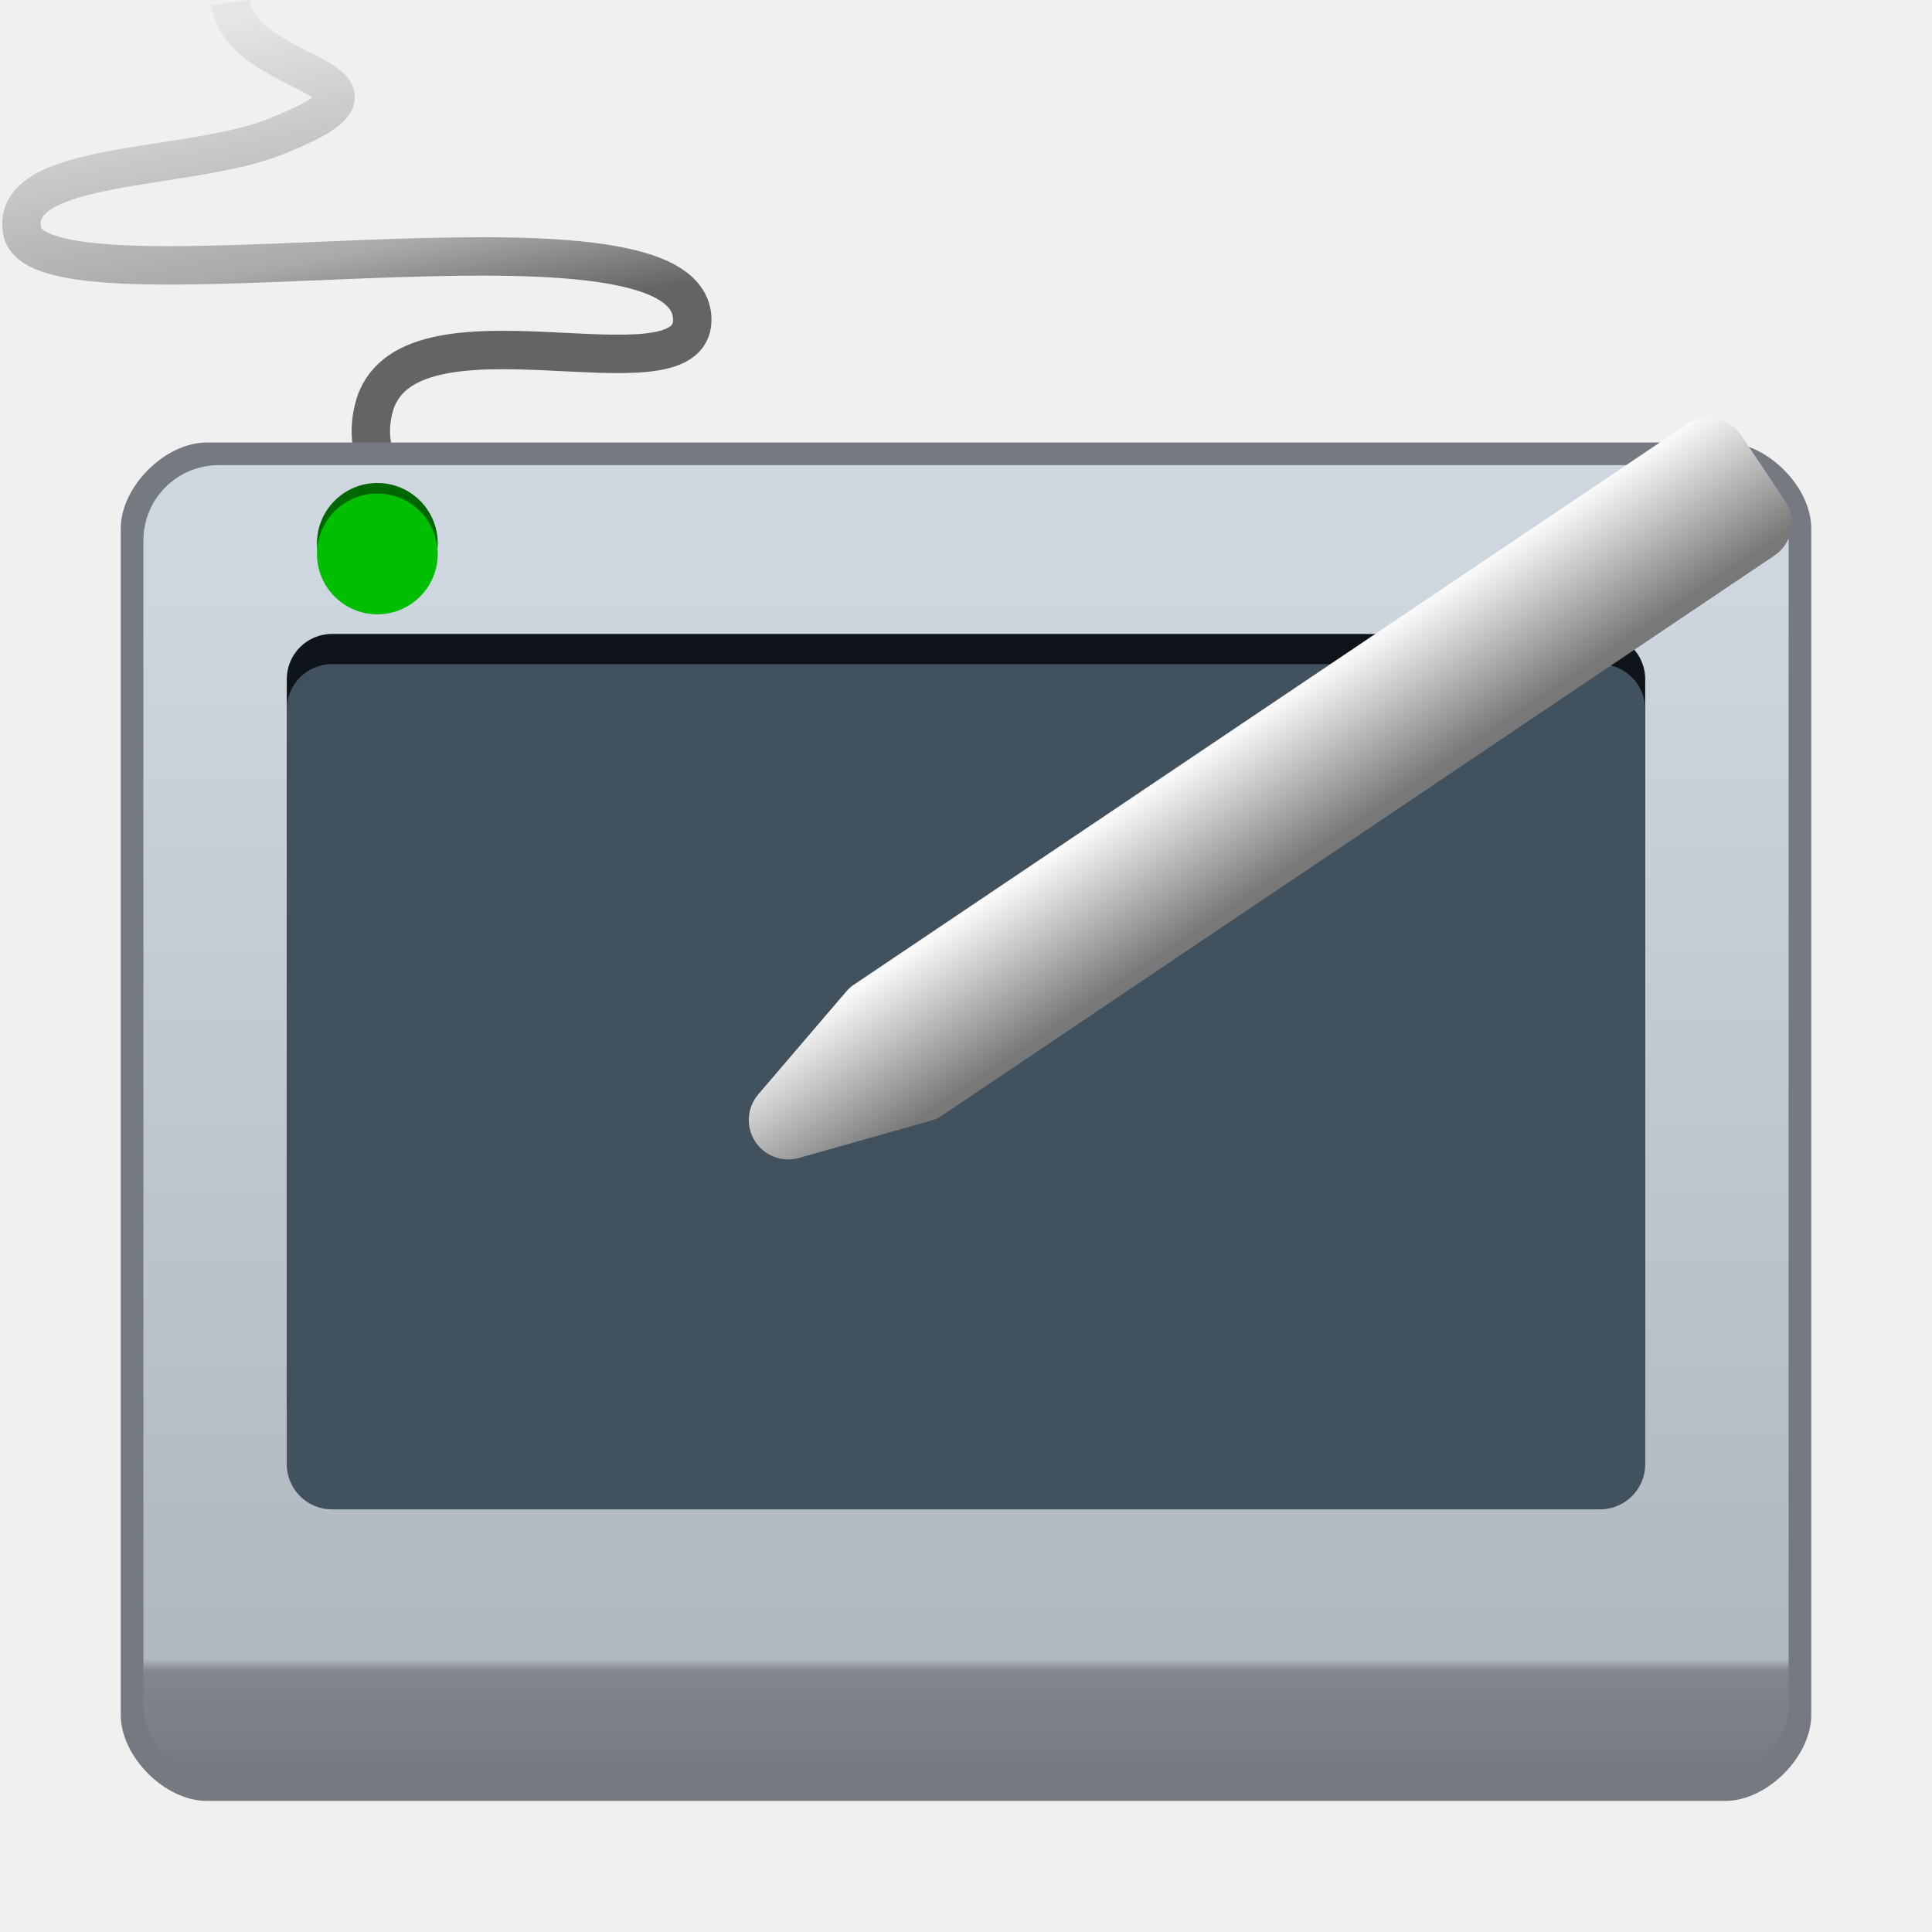
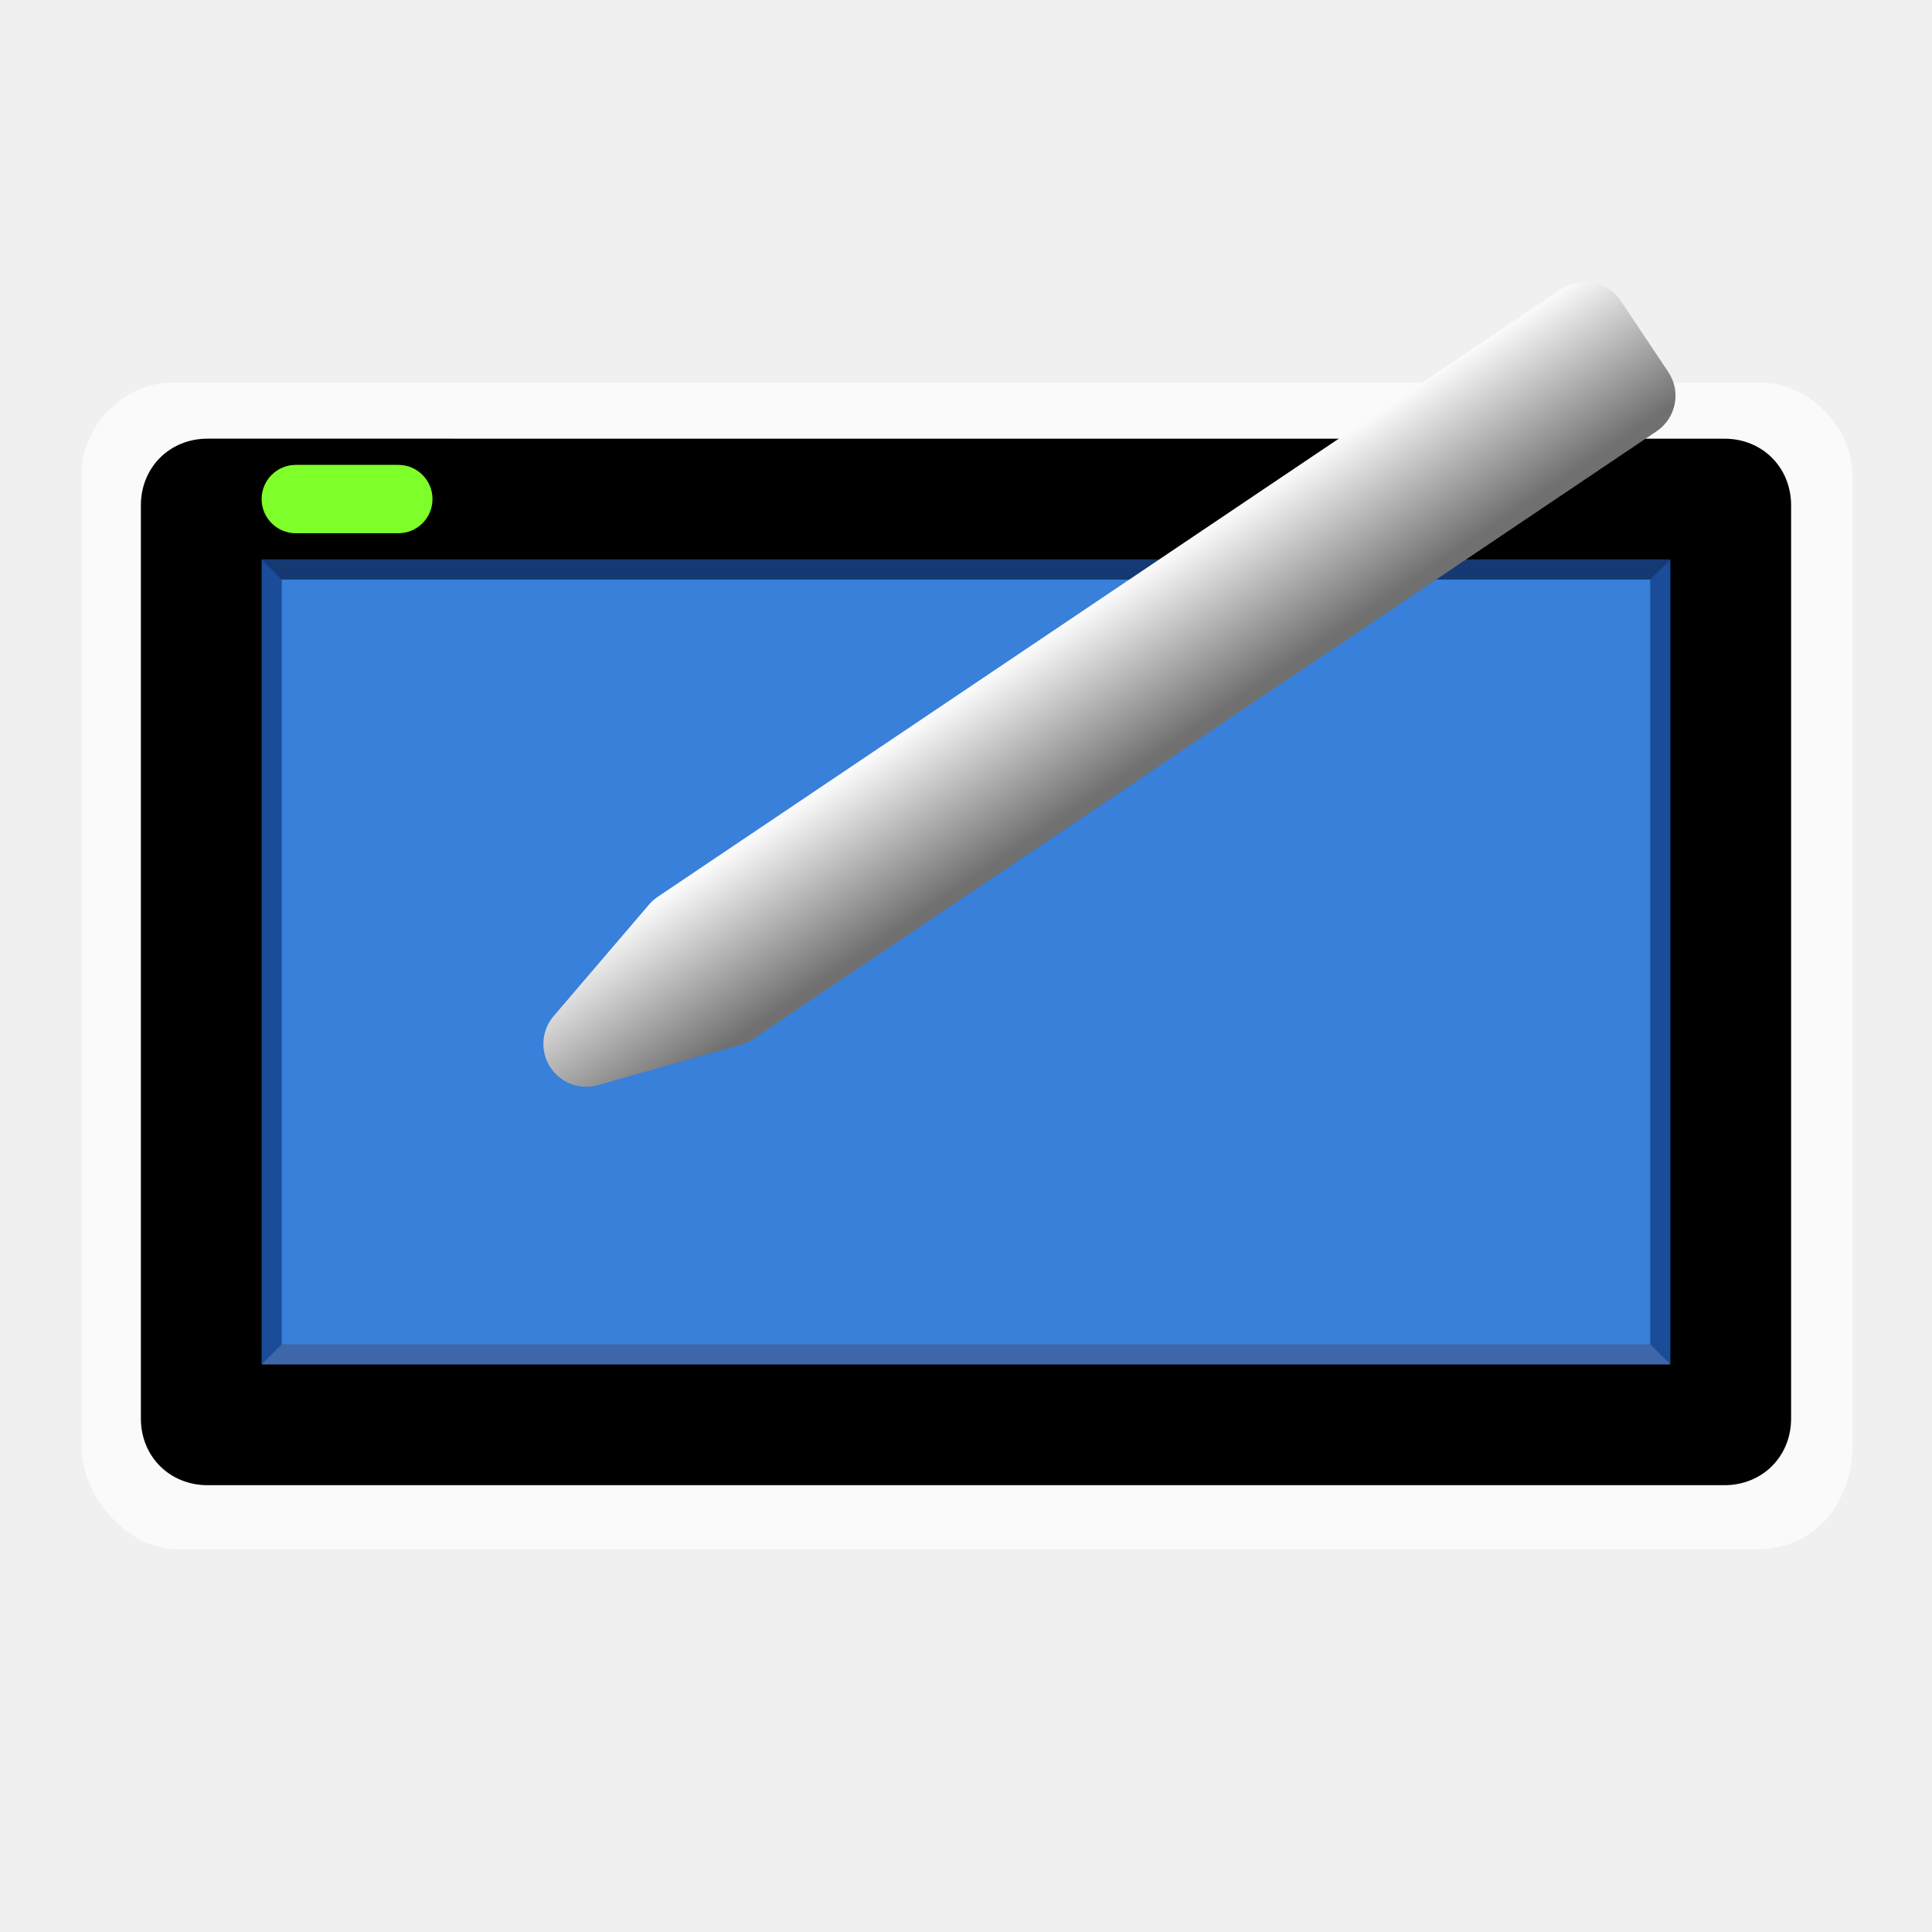
- <svg xmlns="http://www.w3.org/2000/svg" xmlns:xlink="http://www.w3.org/1999/xlink" width="128" version="1.0" height="128">
+ <svg xmlns="http://www.w3.org/2000/svg" xmlns:xlink="http://www.w3.org/1999/xlink" width="96" version="1.0" height="96">
  <defs>
    <linearGradient id="linearGradient3864">
      <stop offset="0" style="stop-color:#fafafa" />
-       <stop offset="1" style="stop-color:#787878" />
+       <stop offset="1" style="stop-color:#707070" />
    </linearGradient>
-     <linearGradient id="linearGradient4407">
-       <stop offset="0" style="stop-color:#e6e6e6" />
-       <stop offset="0.563" style="stop-color:#aaa" />
-       <stop offset="0.77" style="stop-color:#646464" />
-       <stop offset="1" style="stop-color:#646464" />
-     </linearGradient>
-     <linearGradient id="linearGradient5073">
-       <stop offset="0" style="stop-color:#ced6e0" />
-       <stop offset="0.9" style="stop-color:#b0b7bf" />
-       <stop offset="0.91" style="stop-color:#81868c" />
-       <stop offset="1" style="stop-color:#757a80" />
-     </linearGradient>
-     <linearGradient gradientTransform="matrix(1.79437,0.3563606,-0.3563583,1.794381,30.9907,49.26934)" xlink:href="#linearGradient3864" id="linearGradient4050" y1="6.262" x1="15.158" y2="9.977" gradientUnits="userSpaceOnUse" x2="18.918" />
-     <linearGradient gradientTransform="matrix(0.9909091,0,0,1.038476,0.5818182,-1.493532)" xlink:href="#linearGradient5073" id="linearGradient1523" y1="38.817" x1="9" y2="114.89" x2="9" gradientUnits="userSpaceOnUse" />
-     <linearGradient gradientTransform="matrix(2.082097,0,0,1.648572,-48.44289,-12.96053)" xlink:href="#linearGradient4407" id="linearGradient4433" y1="8.513" x1="30.834" y2="25.94" x2="35.053" gradientUnits="userSpaceOnUse" />
+     <linearGradient gradientTransform="matrix(1.46086,0.2901258,-0.290124,1.460869,11.84136,31.57339)" xlink:href="#linearGradient3864" id="linearGradient4050" y1="6.262" x1="15.158" y2="9.977" gradientUnits="userSpaceOnUse" x2="18.918" />
  </defs>
-   <path style="fill:none;stroke:url(#linearGradient4433);stroke-width:2.545" d="m 32.356,35.202 c 0,0 -9.195,-1.556 -7.603,-8.108 1.937,-7.973 21.112,-0.287 21.112,-5.901 0,-9.017 -43.297,0.263 -44.401,-5.901 -0.841,-4.697 10.92,-3.923 16.759,-6.229 10.237,-4.043 -2.251,-3.653 -2.948,-8.894" />
-   <path style="fill:#757a80" d="m 13.7,29.317 h 100.6 c 2.77,0 5.7,2.93 5.7,5.7 v 78.6 c 0,2.77 -2.93,5.7 -5.7,5.7 H 13.7 c -2.77,0 -5.7,-2.93 -5.7,-5.7 v -78.6 c 0,-2.77 2.93,-5.7 5.7,-5.7 z" />
-   <path style="fill:url(#linearGradient1523)" d="m 14.5,30.817 h 99 c 2.77,0 5,2.23 5,5 v 77 c 0,2.77 -2.23,5 -5,5 h -99 c -2.77,0 -5,-2.23 -5,-5 v -77 c 0,-2.77 2.23,-5 5,-5 z" />
-   <path style="fill:#0e141a" d="m 22,42 h 84 c 1.662,0 3,1.338 3,3 v 48 c 0,1.662 -1.338,3 -3,3 H 22 c -1.662,0 -3,-1.338 -3,-3 V 45 c 0,-1.662 1.338,-3 3,-3 z" />
-   <path style="fill:#42515e" d="m 22,44 h 84 c 1.662,0 3,1.338 3,3 v 50 c 0,1.662 -1.338,3 -3,3 H 22 c -1.662,0 -3,-1.338 -3,-3 V 47 c 0,-1.662 1.338,-3 3,-3 z" />
-   <path style="fill:#060" d="m 29,36 c 0,2.209 -1.791,4 -4,4 -2.209,0 -4,-1.791 -4,-4 0,-2.209 1.791,-4 4,-4 2.209,0 4,1.791 4,4 z" />
-   <path style="fill:#00bf00" d="m 29,36.7 c 0,2.209 -1.791,4 -4,4 -2.209,0 -4,-1.791 -4,-4 0,-2.209 1.791,-4 4,-4 2.209,0 4,1.791 4,4 z" />
-   <path style="stroke:url(#linearGradient4050);stroke-linejoin:round;stroke-linecap:round;stroke-width:5.226" d="m 113.192,30.297 2.905,4.344 -55.144,37.096 -8.73,2.466 5.825,-6.81 z " />
+   <path style="opacity:.65;fill:#fff" d="m 8.567,19.012 c -2.545,0 -4.519,2.285 -4.519,4.519 v 48.337 c 0,2.43 2.22,5.12 4.819,5.12 h 78.361 c 3.271,0 4.82,-2.69 4.82,-5.12 v -48.337 c 0,-2.234 -2.147,-4.519 -4.52,-4.519 z " />
+   <path style="fill:#3880d9" d="m 84.937,70.076 v -44.272 h -73.937 v 44.272 z " />
+   <path style="opacity:.7;fill:#0e367e" d="m 11,25.797 v 44.282 h 73.937 v -44.282 z m 3,3 h 68 v 38 H 14 Z" />
+   <path d="M 10.312,21.797 C 8.429,21.797 7,23.227 7,25.11 v 45.376 c 0,1.883 1.429,3.312 3.312,3.312 h 75.375 c 1.884,0 3.312,-1.429 3.312,-3.312 V 25.11 c 0,-1.883 -1.429,-3.312 -3.312,-3.312 z M 13,27.797 h 70 v 40 H 13 Z" />
+   <path style="opacity:.15;fill:#fff" d="m 14,66.798 h 68 l 1,1 h -70 Z " />
+   <rect width="8.491" x="13" y="23.1" rx="1.698" height="3.396" ry="1.698" style="fill:#7fff2a" />
+   <path style="opacity:.25" d="m 13,27.798 h 70 l -1,1 h -68 Z " />
+   <path style="fill:url(#linearGradient4050)" d="m 79.176,14.041 a 2.128,2.128 0 0,0 -1.6,0.32 l -44.895,30.201 a 2.128,2.128 0 0,0 -0.428,0.383 l -4.744,5.545 a 2.128,2.128 0 0,0 2.195,3.43 l 7.107,-2.008 a 2.128,2.128 0 0,0 0.609,-0.281 l 44.895,-30.201 a 2.128,2.128 0 0,0 0.58,-2.949 l -2.363,-3.535 a 2.128,2.128 0 0,0 -1.357,-0.904 z " />
</svg>
